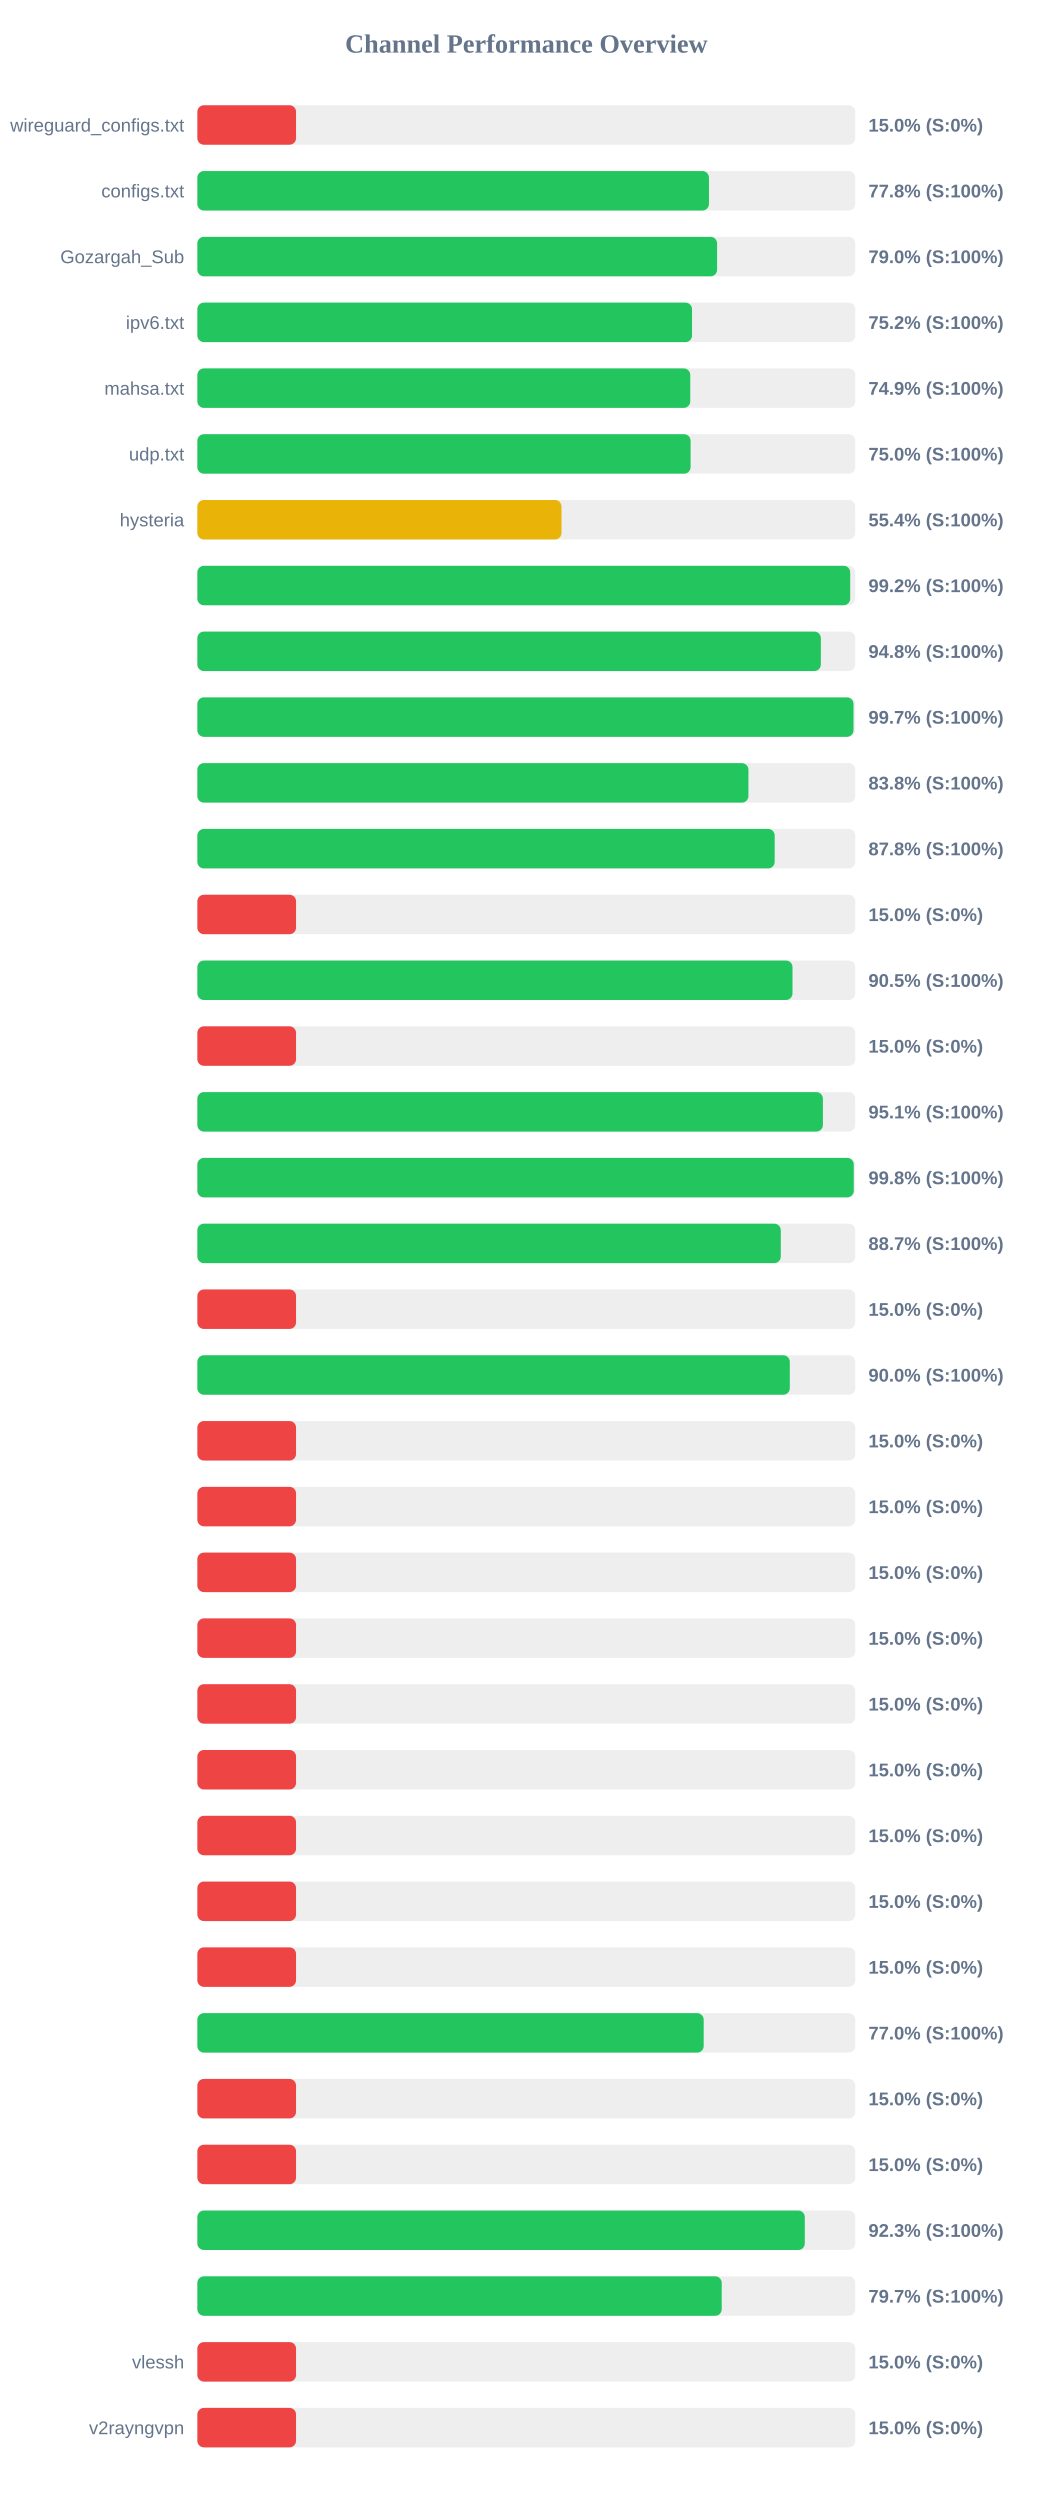
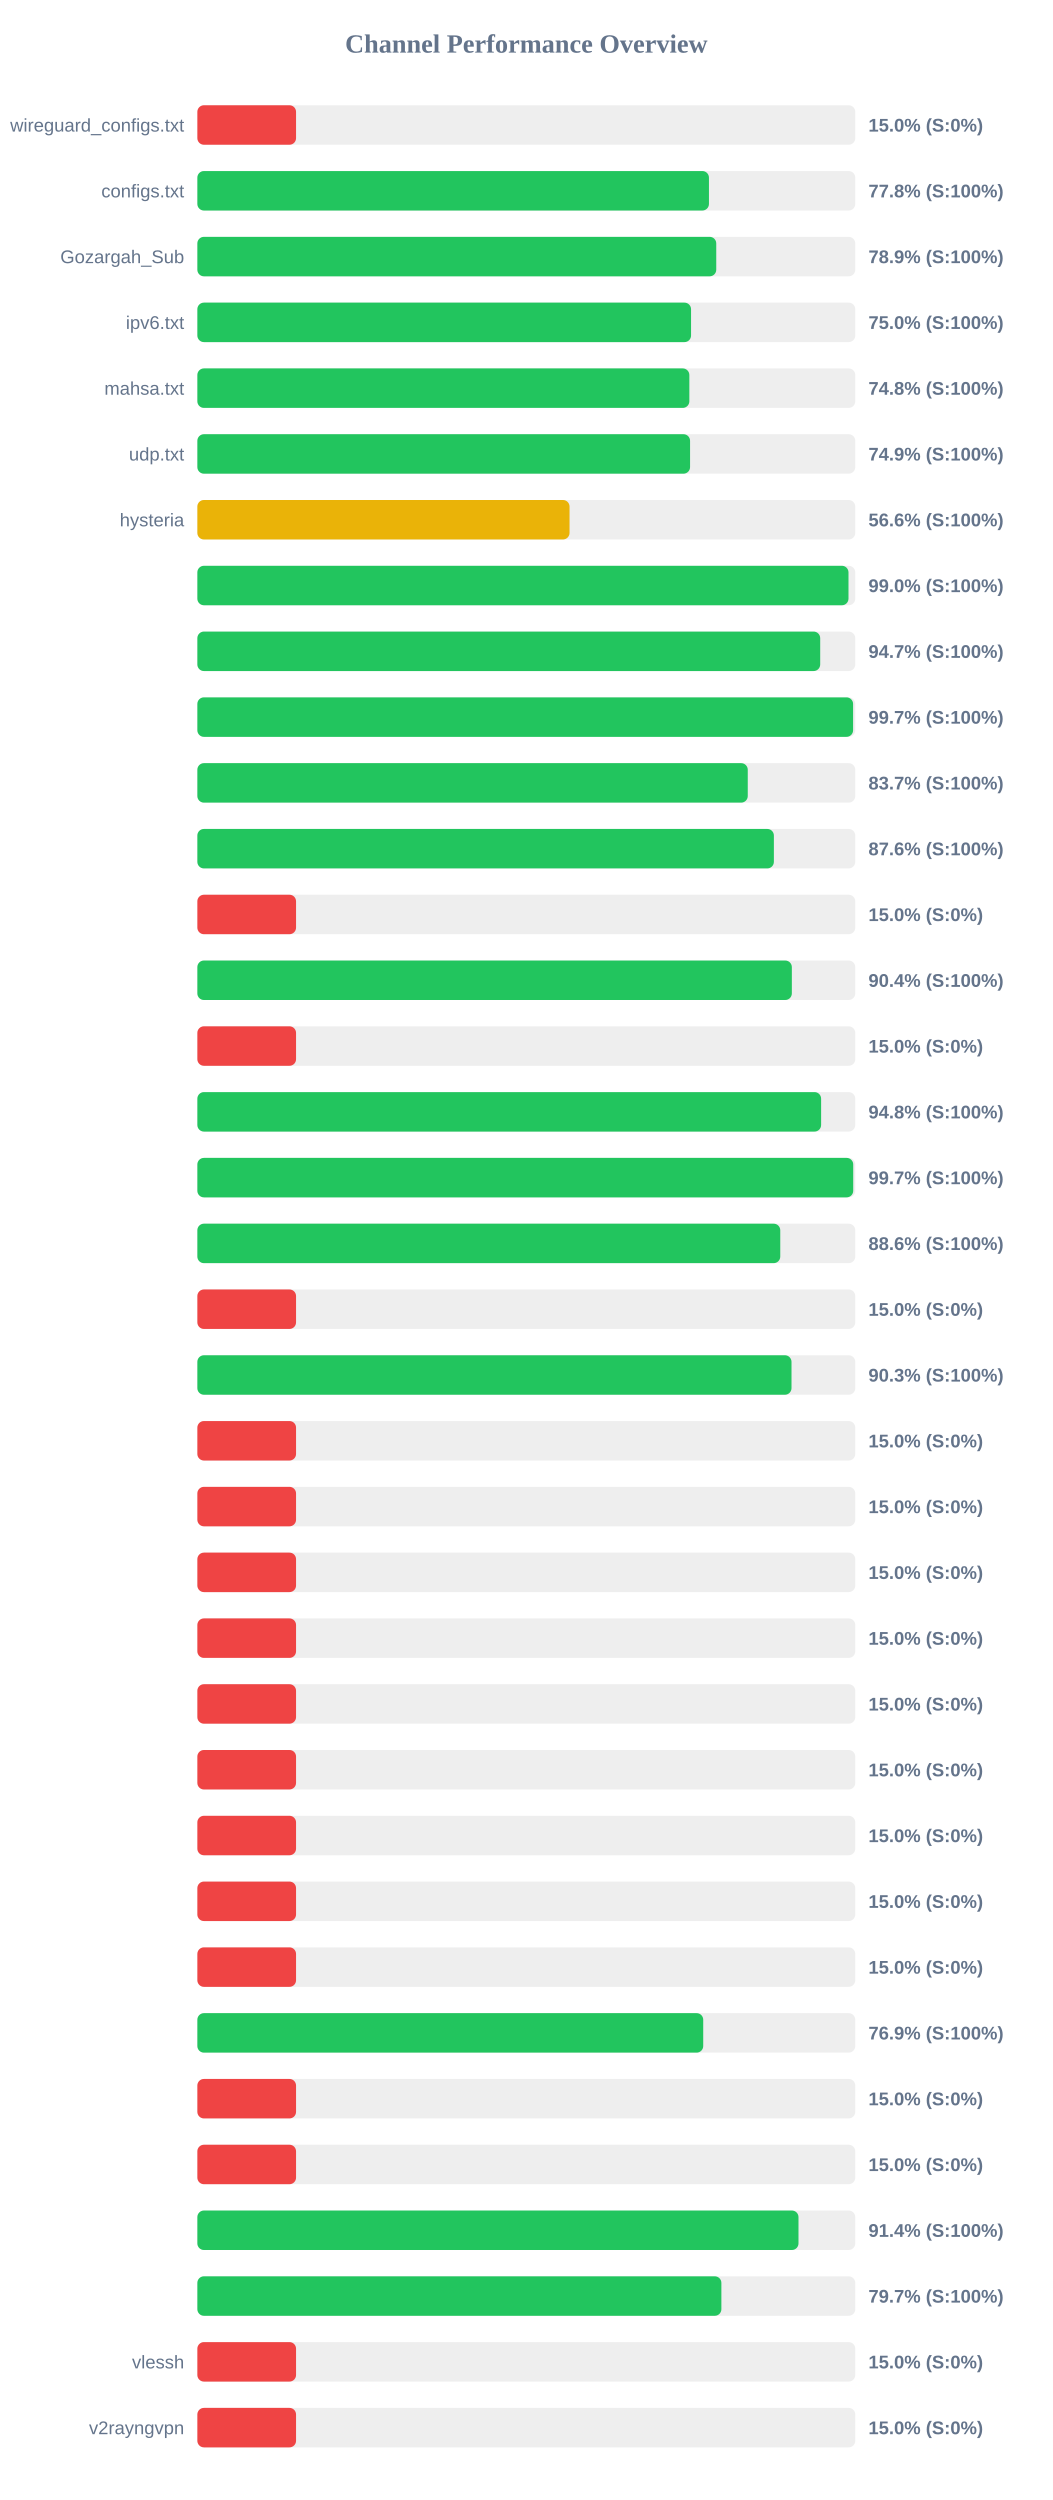
<svg xmlns="http://www.w3.org/2000/svg" width="800" height="1900" version="1.1">
  <style>
        .row { font: 14px Arial; fill: #64748b; }
        .score { font: bold 14px Arial; fill: #64748b; }
    </style>
  <text x="400" y="40" text-anchor="middle" font-size="20px" font-weight="bold" fill="#64748b">Channel Performance Overview</text>
  <rect x="150" y="80" width="500" height="30" fill="#eee" rx="5" />
  <rect x="150" y="80" width="75.0" height="30" fill="#ef4444" rx="5" />
  <text x="140" y="100" text-anchor="end" class="row">wireguard_configs.txt</text>
  <text x="660" y="100" text-anchor="start" class="score">15.0% (S:0%)</text>
  <rect x="150" y="130" width="500" height="30" fill="#eee" rx="5" />
  <rect x="150" y="130" width="388.8" height="30" fill="#22c55e" rx="5" />
  <text x="140" y="150" text-anchor="end" class="row">configs.txt</text>
  <text x="660" y="150" text-anchor="start" class="score">77.8% (S:100%)</text>
  <rect x="150" y="180" width="500" height="30" fill="#eee" rx="5" />
-   <rect x="150" y="180" width="395.0" height="30" fill="#22c55e" rx="5" />
+   <rect x="150" y="180" width="394.35" height="30" fill="#22c55e" rx="5" />
  <text x="140" y="200" text-anchor="end" class="row">Gozargah_Sub</text>
-   <text x="660" y="200" text-anchor="start" class="score">79.0% (S:100%)</text>
+   <text x="660" y="200" text-anchor="start" class="score">78.9% (S:100%)</text>
  <rect x="150" y="230" width="500" height="30" fill="#eee" rx="5" />
-   <rect x="150" y="230" width="375.95" height="30" fill="#22c55e" rx="5" />
+   <rect x="150" y="230" width="375.2" height="30" fill="#22c55e" rx="5" />
  <text x="140" y="250" text-anchor="end" class="row">ipv6.txt</text>
-   <text x="660" y="250" text-anchor="start" class="score">75.2% (S:100%)</text>
+   <text x="660" y="250" text-anchor="start" class="score">75.0% (S:100%)</text>
  <rect x="150" y="280" width="500" height="30" fill="#eee" rx="5" />
-   <rect x="150" y="280" width="374.6" height="30" fill="#22c55e" rx="5" />
+   <rect x="150" y="280" width="373.9" height="30" fill="#22c55e" rx="5" />
  <text x="140" y="300" text-anchor="end" class="row">mahsa.txt</text>
-   <text x="660" y="300" text-anchor="start" class="score">74.9% (S:100%)</text>
+   <text x="660" y="300" text-anchor="start" class="score">74.8% (S:100%)</text>
  <rect x="150" y="330" width="500" height="30" fill="#eee" rx="5" />
-   <rect x="150" y="330" width="374.85" height="30" fill="#22c55e" rx="5" />
+   <rect x="150" y="330" width="374.45" height="30" fill="#22c55e" rx="5" />
  <text x="140" y="350" text-anchor="end" class="row">udp.txt</text>
-   <text x="660" y="350" text-anchor="start" class="score">75.0% (S:100%)</text>
+   <text x="660" y="350" text-anchor="start" class="score">74.9% (S:100%)</text>
  <rect x="150" y="380" width="500" height="30" fill="#eee" rx="5" />
-   <rect x="150" y="380" width="276.75" height="30" fill="#eab308" rx="5" />
+   <rect x="150" y="380" width="282.85" height="30" fill="#eab308" rx="5" />
  <text x="140" y="400" text-anchor="end" class="row">hysteria</text>
-   <text x="660" y="400" text-anchor="start" class="score">55.4% (S:100%)</text>
+   <text x="660" y="400" text-anchor="start" class="score">56.6% (S:100%)</text>
  <rect x="150" y="430" width="500" height="30" fill="#eee" rx="5" />
-   <rect x="150" y="430" width="496.15" height="30" fill="#22c55e" rx="5" />
+   <rect x="150" y="430" width="494.85" height="30" fill="#22c55e" rx="5" />
  <text x="140" y="450" text-anchor="end" class="row" />
-   <text x="660" y="450" text-anchor="start" class="score">99.2% (S:100%)</text>
+   <text x="660" y="450" text-anchor="start" class="score">99.0% (S:100%)</text>
  <rect x="150" y="480" width="500" height="30" fill="#eee" rx="5" />
-   <rect x="150" y="480" width="473.85" height="30" fill="#22c55e" rx="5" />
+   <rect x="150" y="480" width="473.35" height="30" fill="#22c55e" rx="5" />
  <text x="140" y="500" text-anchor="end" class="row" />
-   <text x="660" y="500" text-anchor="start" class="score">94.8% (S:100%)</text>
+   <text x="660" y="500" text-anchor="start" class="score">94.7% (S:100%)</text>
  <rect x="150" y="530" width="500" height="30" fill="#eee" rx="5" />
-   <rect x="150" y="530" width="498.65" height="30" fill="#22c55e" rx="5" />
+   <rect x="150" y="530" width="498.35" height="30" fill="#22c55e" rx="5" />
  <text x="140" y="550" text-anchor="end" class="row" />
  <text x="660" y="550" text-anchor="start" class="score">99.7% (S:100%)</text>
  <rect x="150" y="580" width="500" height="30" fill="#eee" rx="5" />
-   <rect x="150" y="580" width="418.8" height="30" fill="#22c55e" rx="5" />
+   <rect x="150" y="580" width="418.3" height="30" fill="#22c55e" rx="5" />
  <text x="140" y="600" text-anchor="end" class="row" />
-   <text x="660" y="600" text-anchor="start" class="score">83.8% (S:100%)</text>
+   <text x="660" y="600" text-anchor="start" class="score">83.7% (S:100%)</text>
  <rect x="150" y="630" width="500" height="30" fill="#eee" rx="5" />
-   <rect x="150" y="630" width="438.75" height="30" fill="#22c55e" rx="5" />
+   <rect x="150" y="630" width="438.15" height="30" fill="#22c55e" rx="5" />
  <text x="140" y="650" text-anchor="end" class="row" />
-   <text x="660" y="650" text-anchor="start" class="score">87.8% (S:100%)</text>
+   <text x="660" y="650" text-anchor="start" class="score">87.6% (S:100%)</text>
  <rect x="150" y="680" width="500" height="30" fill="#eee" rx="5" />
  <rect x="150" y="680" width="75.0" height="30" fill="#ef4444" rx="5" />
  <text x="140" y="700" text-anchor="end" class="row" />
  <text x="660" y="700" text-anchor="start" class="score">15.0% (S:0%)</text>
  <rect x="150" y="730" width="500" height="30" fill="#eee" rx="5" />
-   <rect x="150" y="730" width="452.3" height="30" fill="#22c55e" rx="5" />
+   <rect x="150" y="730" width="451.8" height="30" fill="#22c55e" rx="5" />
  <text x="140" y="750" text-anchor="end" class="row" />
-   <text x="660" y="750" text-anchor="start" class="score">90.5% (S:100%)</text>
+   <text x="660" y="750" text-anchor="start" class="score">90.4% (S:100%)</text>
  <rect x="150" y="780" width="500" height="30" fill="#eee" rx="5" />
  <rect x="150" y="780" width="75.0" height="30" fill="#ef4444" rx="5" />
  <text x="140" y="800" text-anchor="end" class="row" />
  <text x="660" y="800" text-anchor="start" class="score">15.0% (S:0%)</text>
  <rect x="150" y="830" width="500" height="30" fill="#eee" rx="5" />
-   <rect x="150" y="830" width="475.4" height="30" fill="#22c55e" rx="5" />
+   <rect x="150" y="830" width="474.05" height="30" fill="#22c55e" rx="5" />
  <text x="140" y="850" text-anchor="end" class="row" />
-   <text x="660" y="850" text-anchor="start" class="score">95.1% (S:100%)</text>
+   <text x="660" y="850" text-anchor="start" class="score">94.8% (S:100%)</text>
  <rect x="150" y="880" width="500" height="30" fill="#eee" rx="5" />
-   <rect x="150" y="880" width="498.85" height="30" fill="#22c55e" rx="5" />
+   <rect x="150" y="880" width="498.45" height="30" fill="#22c55e" rx="5" />
  <text x="140" y="900" text-anchor="end" class="row" />
-   <text x="660" y="900" text-anchor="start" class="score">99.8% (S:100%)</text>
+   <text x="660" y="900" text-anchor="start" class="score">99.7% (S:100%)</text>
  <rect x="150" y="930" width="500" height="30" fill="#eee" rx="5" />
-   <rect x="150" y="930" width="443.4" height="30" fill="#22c55e" rx="5" />
+   <rect x="150" y="930" width="443.0" height="30" fill="#22c55e" rx="5" />
  <text x="140" y="950" text-anchor="end" class="row" />
-   <text x="660" y="950" text-anchor="start" class="score">88.7% (S:100%)</text>
+   <text x="660" y="950" text-anchor="start" class="score">88.6% (S:100%)</text>
  <rect x="150" y="980" width="500" height="30" fill="#eee" rx="5" />
  <rect x="150" y="980" width="75.0" height="30" fill="#ef4444" rx="5" />
  <text x="140" y="1000" text-anchor="end" class="row" />
  <text x="660" y="1000" text-anchor="start" class="score">15.0% (S:0%)</text>
  <rect x="150" y="1030" width="500" height="30" fill="#eee" rx="5" />
-   <rect x="150" y="1030" width="450.25" height="30" fill="#22c55e" rx="5" />
+   <rect x="150" y="1030" width="451.55" height="30" fill="#22c55e" rx="5" />
  <text x="140" y="1050" text-anchor="end" class="row" />
-   <text x="660" y="1050" text-anchor="start" class="score">90.0% (S:100%)</text>
+   <text x="660" y="1050" text-anchor="start" class="score">90.3% (S:100%)</text>
  <rect x="150" y="1080" width="500" height="30" fill="#eee" rx="5" />
  <rect x="150" y="1080" width="75.0" height="30" fill="#ef4444" rx="5" />
  <text x="140" y="1100" text-anchor="end" class="row" />
  <text x="660" y="1100" text-anchor="start" class="score">15.0% (S:0%)</text>
  <rect x="150" y="1130" width="500" height="30" fill="#eee" rx="5" />
  <rect x="150" y="1130" width="75.0" height="30" fill="#ef4444" rx="5" />
  <text x="140" y="1150" text-anchor="end" class="row" />
  <text x="660" y="1150" text-anchor="start" class="score">15.0% (S:0%)</text>
  <rect x="150" y="1180" width="500" height="30" fill="#eee" rx="5" />
  <rect x="150" y="1180" width="75.0" height="30" fill="#ef4444" rx="5" />
  <text x="140" y="1200" text-anchor="end" class="row" />
  <text x="660" y="1200" text-anchor="start" class="score">15.0% (S:0%)</text>
  <rect x="150" y="1230" width="500" height="30" fill="#eee" rx="5" />
  <rect x="150" y="1230" width="75.0" height="30" fill="#ef4444" rx="5" />
  <text x="140" y="1250" text-anchor="end" class="row" />
  <text x="660" y="1250" text-anchor="start" class="score">15.0% (S:0%)</text>
  <rect x="150" y="1280" width="500" height="30" fill="#eee" rx="5" />
  <rect x="150" y="1280" width="75.0" height="30" fill="#ef4444" rx="5" />
  <text x="140" y="1300" text-anchor="end" class="row" />
  <text x="660" y="1300" text-anchor="start" class="score">15.0% (S:0%)</text>
  <rect x="150" y="1330" width="500" height="30" fill="#eee" rx="5" />
  <rect x="150" y="1330" width="75.0" height="30" fill="#ef4444" rx="5" />
  <text x="140" y="1350" text-anchor="end" class="row" />
  <text x="660" y="1350" text-anchor="start" class="score">15.0% (S:0%)</text>
  <rect x="150" y="1380" width="500" height="30" fill="#eee" rx="5" />
  <rect x="150" y="1380" width="75.0" height="30" fill="#ef4444" rx="5" />
  <text x="140" y="1400" text-anchor="end" class="row" />
  <text x="660" y="1400" text-anchor="start" class="score">15.0% (S:0%)</text>
  <rect x="150" y="1430" width="500" height="30" fill="#eee" rx="5" />
  <rect x="150" y="1430" width="75.0" height="30" fill="#ef4444" rx="5" />
  <text x="140" y="1450" text-anchor="end" class="row" />
  <text x="660" y="1450" text-anchor="start" class="score">15.0% (S:0%)</text>
  <rect x="150" y="1480" width="500" height="30" fill="#eee" rx="5" />
  <rect x="150" y="1480" width="75.0" height="30" fill="#ef4444" rx="5" />
  <text x="140" y="1500" text-anchor="end" class="row" />
  <text x="660" y="1500" text-anchor="start" class="score">15.0% (S:0%)</text>
  <rect x="150" y="1530" width="500" height="30" fill="#eee" rx="5" />
-   <rect x="150" y="1530" width="384.8" height="30" fill="#22c55e" rx="5" />
+   <rect x="150" y="1530" width="384.45" height="30" fill="#22c55e" rx="5" />
  <text x="140" y="1550" text-anchor="end" class="row" />
-   <text x="660" y="1550" text-anchor="start" class="score">77.0% (S:100%)</text>
+   <text x="660" y="1550" text-anchor="start" class="score">76.9% (S:100%)</text>
  <rect x="150" y="1580" width="500" height="30" fill="#eee" rx="5" />
  <rect x="150" y="1580" width="75.0" height="30" fill="#ef4444" rx="5" />
  <text x="140" y="1600" text-anchor="end" class="row" />
  <text x="660" y="1600" text-anchor="start" class="score">15.0% (S:0%)</text>
  <rect x="150" y="1630" width="500" height="30" fill="#eee" rx="5" />
  <rect x="150" y="1630" width="75.0" height="30" fill="#ef4444" rx="5" />
  <text x="140" y="1650" text-anchor="end" class="row" />
  <text x="660" y="1650" text-anchor="start" class="score">15.0% (S:0%)</text>
  <rect x="150" y="1680" width="500" height="30" fill="#eee" rx="5" />
-   <rect x="150" y="1680" width="461.65" height="30" fill="#22c55e" rx="5" />
+   <rect x="150" y="1680" width="456.85" height="30" fill="#22c55e" rx="5" />
  <text x="140" y="1700" text-anchor="end" class="row" />
-   <text x="660" y="1700" text-anchor="start" class="score">92.3% (S:100%)</text>
+   <text x="660" y="1700" text-anchor="start" class="score">91.4% (S:100%)</text>
  <rect x="150" y="1730" width="500" height="30" fill="#eee" rx="5" />
-   <rect x="150" y="1730" width="398.5" height="30" fill="#22c55e" rx="5" />
+   <rect x="150" y="1730" width="398.25" height="30" fill="#22c55e" rx="5" />
  <text x="140" y="1750" text-anchor="end" class="row" />
  <text x="660" y="1750" text-anchor="start" class="score">79.7% (S:100%)</text>
  <rect x="150" y="1780" width="500" height="30" fill="#eee" rx="5" />
  <rect x="150" y="1780" width="75.0" height="30" fill="#ef4444" rx="5" />
  <text x="140" y="1800" text-anchor="end" class="row">vlessh</text>
  <text x="660" y="1800" text-anchor="start" class="score">15.0% (S:0%)</text>
  <rect x="150" y="1830" width="500" height="30" fill="#eee" rx="5" />
  <rect x="150" y="1830" width="75.0" height="30" fill="#ef4444" rx="5" />
  <text x="140" y="1850" text-anchor="end" class="row">v2rayngvpn</text>
  <text x="660" y="1850" text-anchor="start" class="score">15.0% (S:0%)</text>
</svg>
